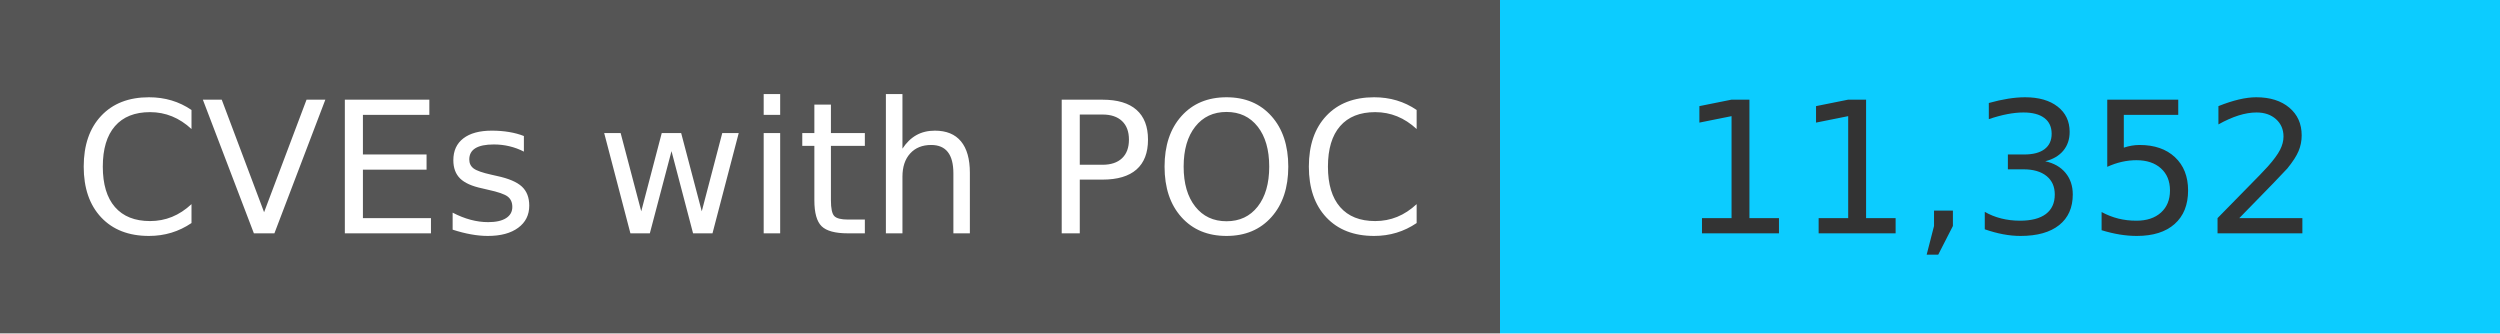
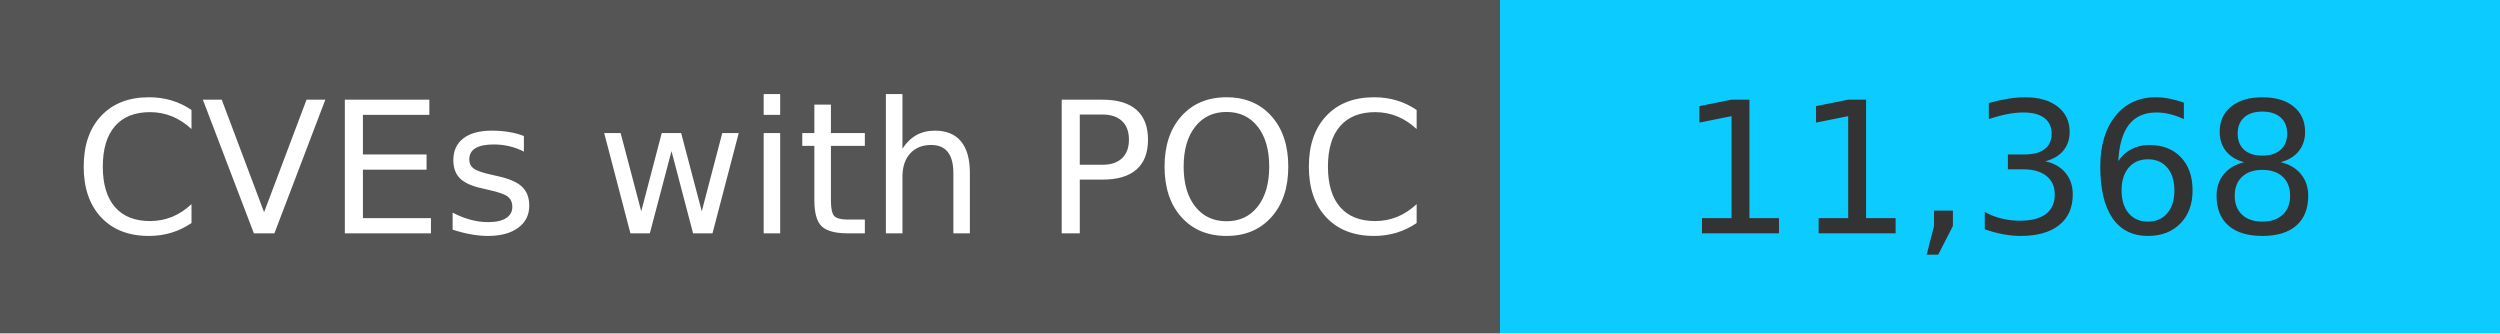
<svg xmlns="http://www.w3.org/2000/svg" width="150" height="20" role="img">
  <linearGradient id="s" x2="0" y2="100%">
    <stop offset="0" stop-color="#bbb" stop-opacity=".1" />
    <stop offset="1" stop-opacity=".1" />
  </linearGradient>
  <g>
    <rect width="90" height="20" fill="#555" />
    <rect x="90" width="267" height="20" fill="#0cccff" />
  </g>
  <g fill="#fff" text-anchor="middle" font-family="Verdana,Geneva,DejaVu Sans,sans-serif" text-rendering="geometricPrecision" font-size="110">
    <text x="450" y="140" transform="scale(.1)" fill="#fff">
            CVEs with POC
        </text>
    <text x="1200" y="140" transform="scale(.1)" fill="#333">
-             11,352
+             11,368
        </text>
  </g>
</svg>
